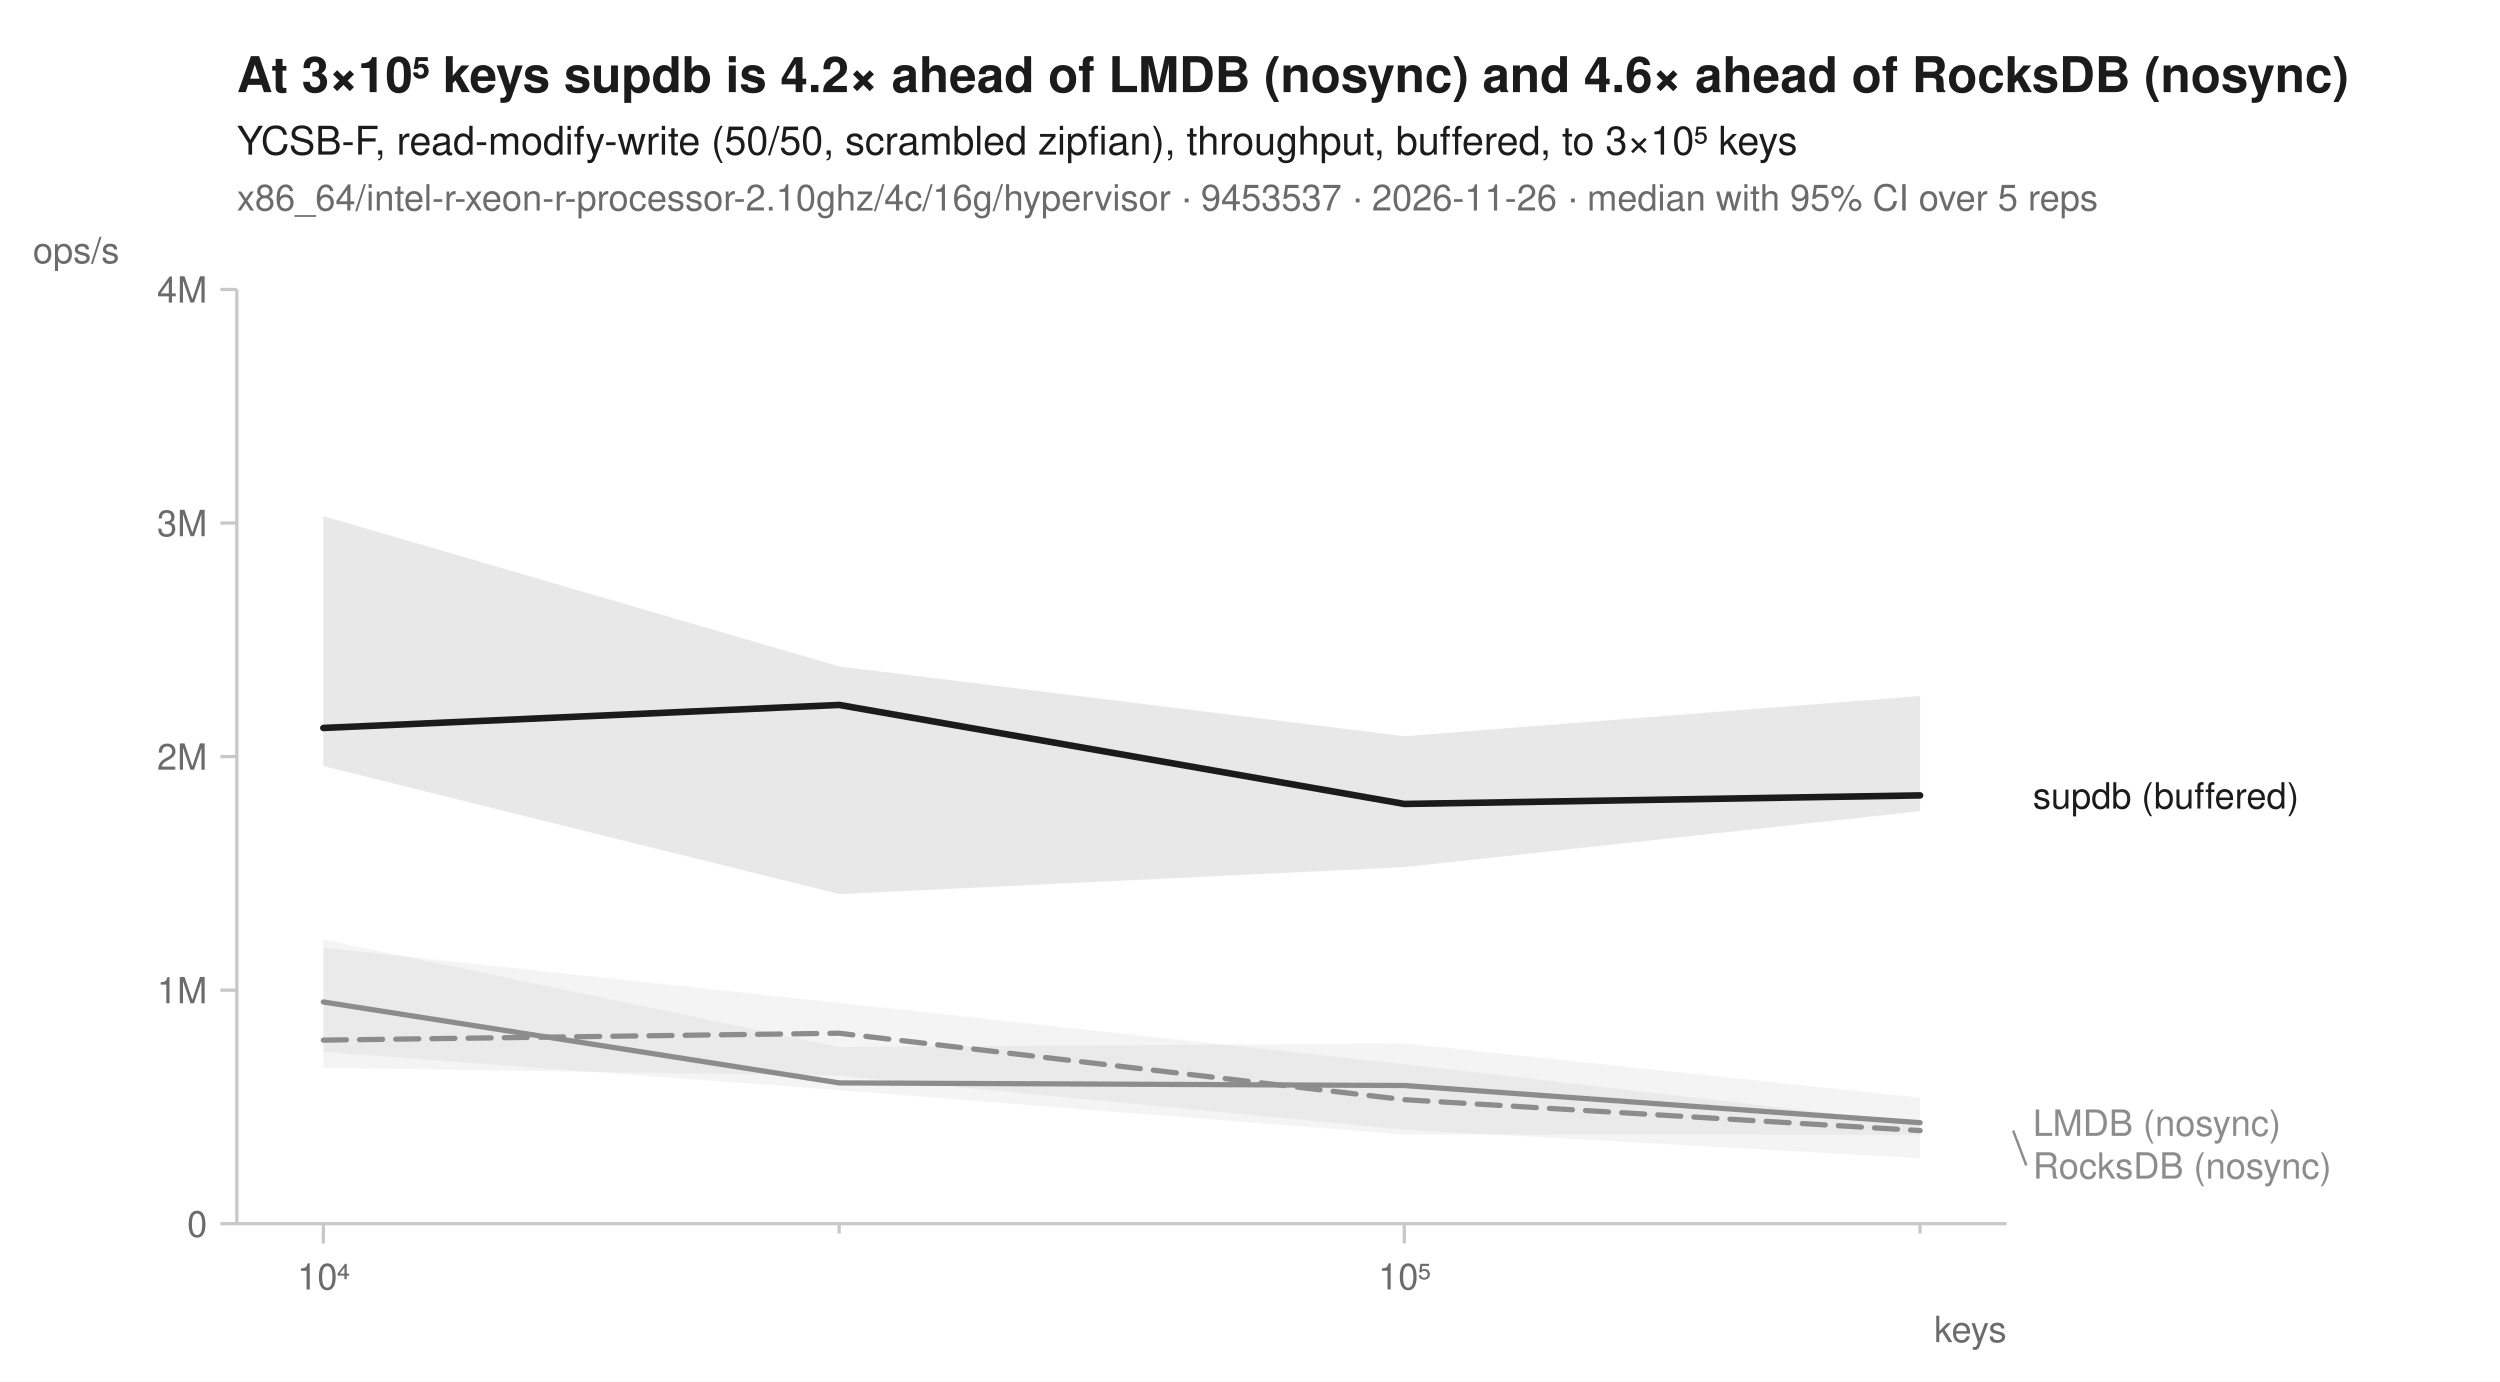
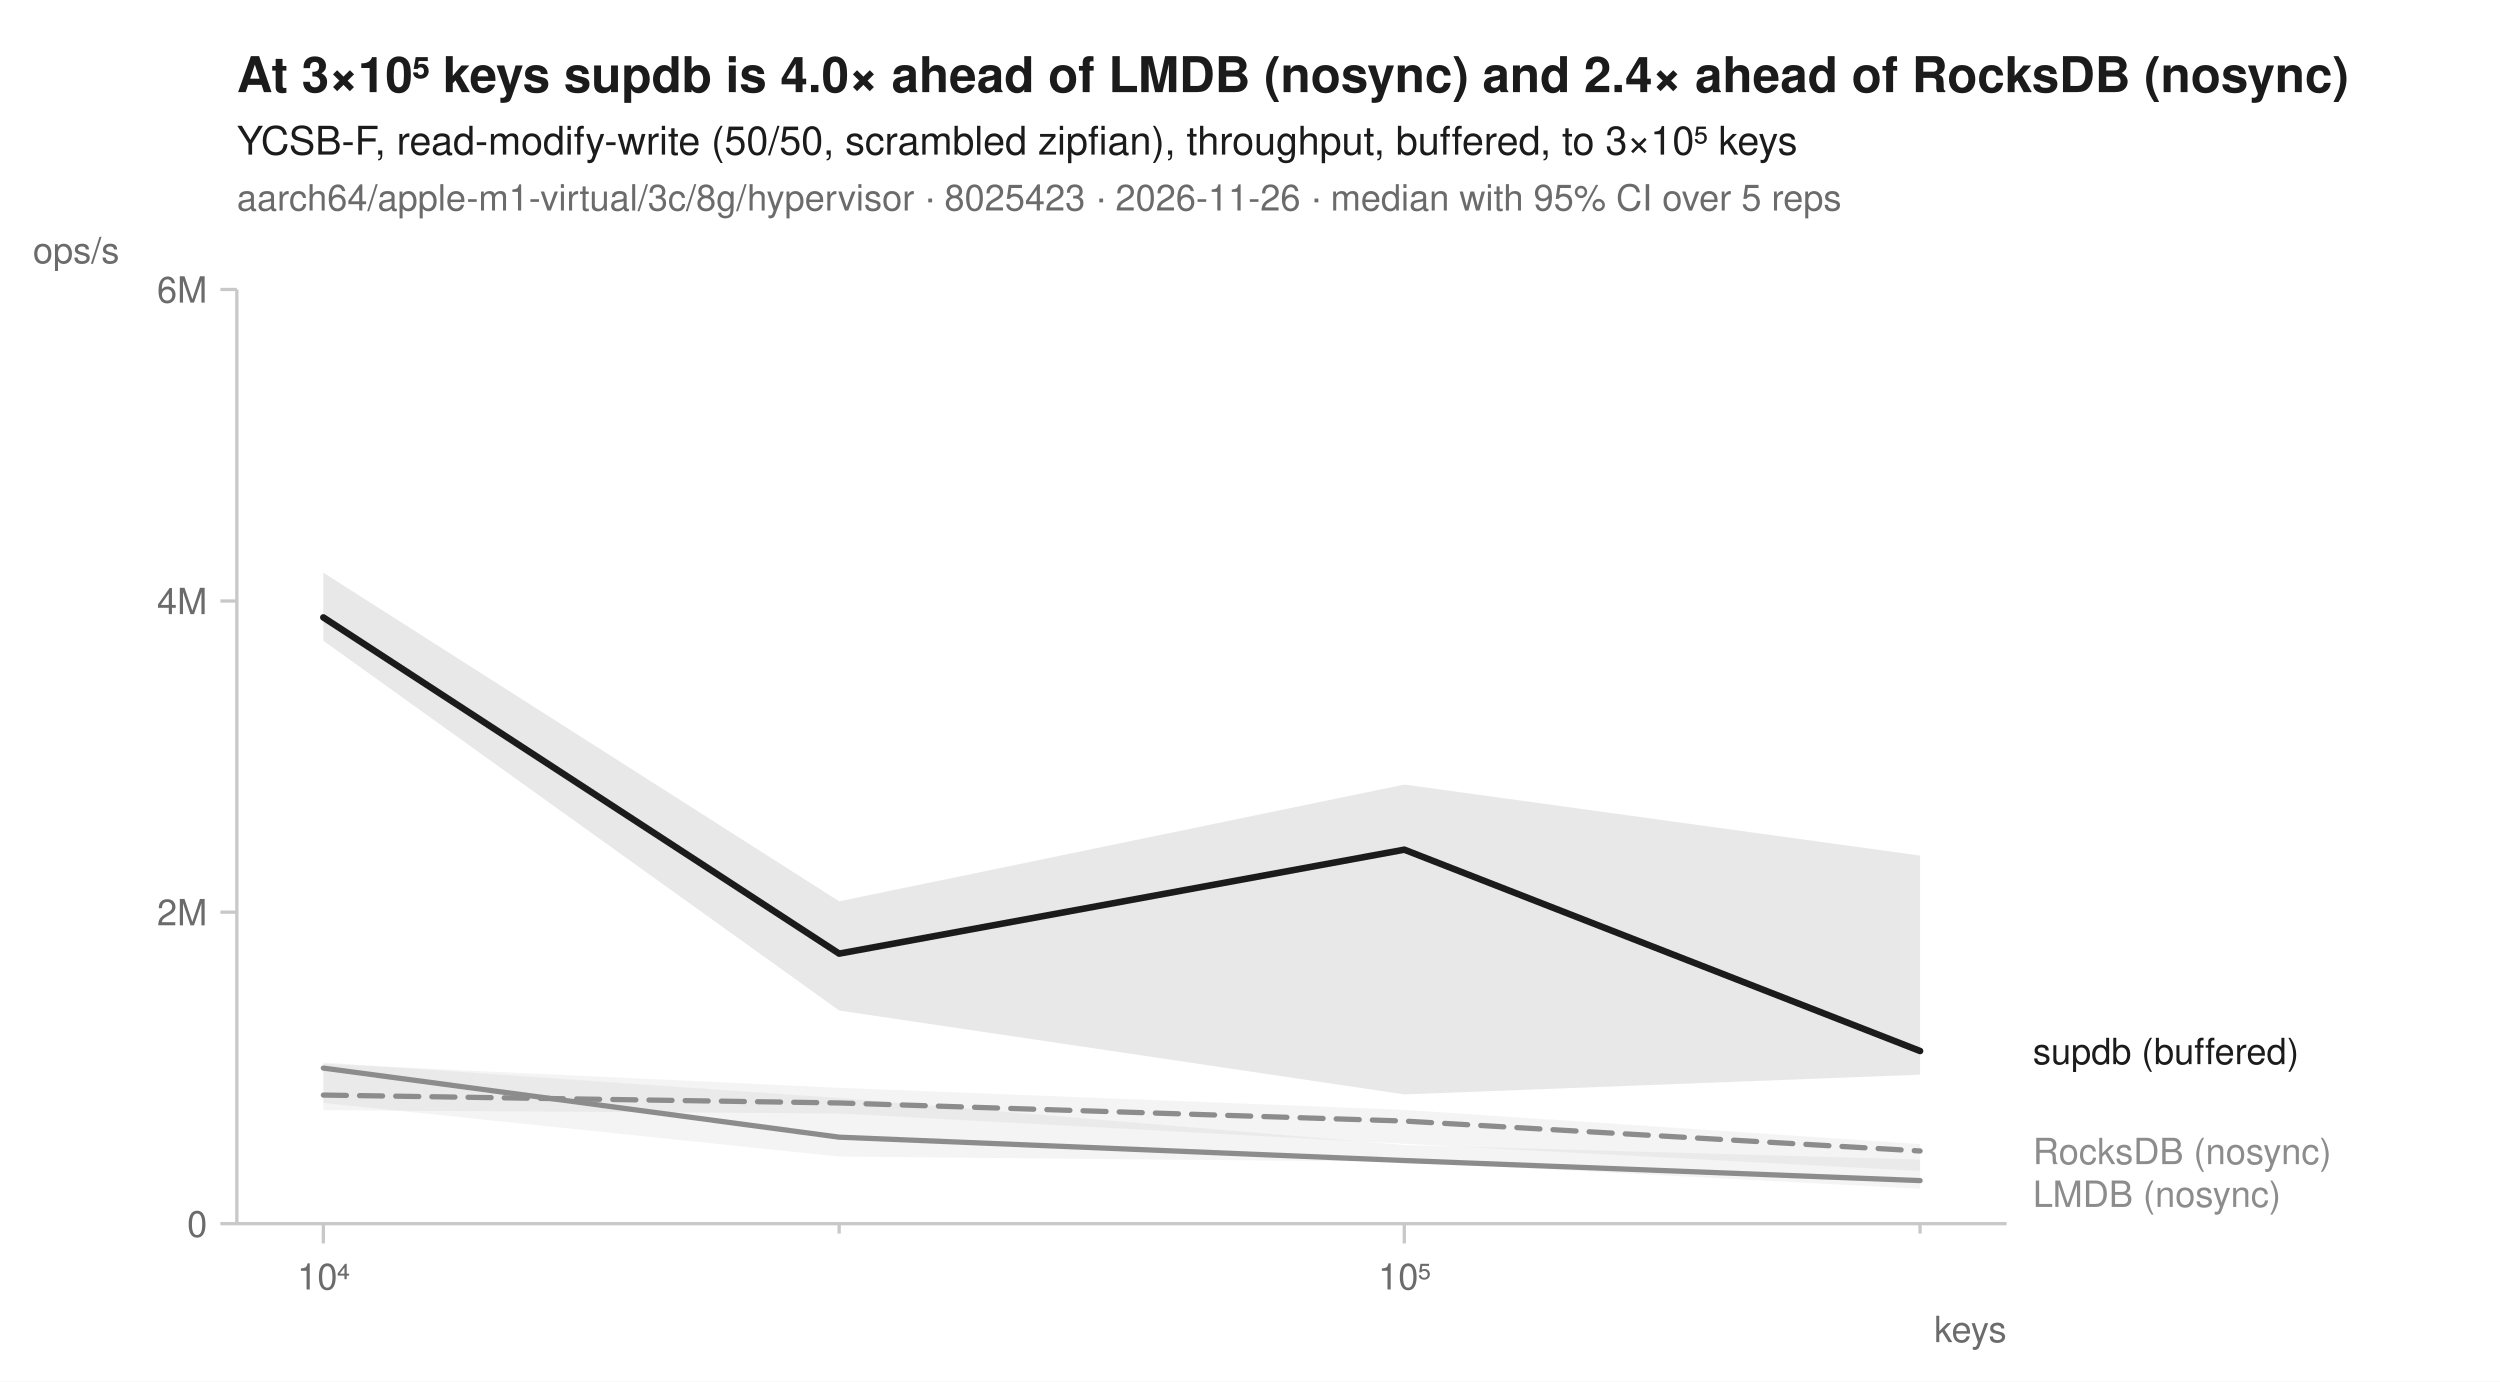
<svg xmlns="http://www.w3.org/2000/svg" width="760" height="420" viewBox="0 0 760 420" font-family="-apple-system, BlinkMacSystemFont, 'Segoe UI', Helvetica, Arial, sans-serif" fill="#1b1b1b">
  <rect width="760" height="420" fill="white" />
-   <text x="72" y="28" font-size="15" font-weight="600">At 3×10⁵ keys supdb is 4.2× ahead of LMDB (nosync) and 4.6× ahead of RocksDB (nosync)</text>
+   <text x="72" y="28" font-size="15" font-weight="600">At 3×10⁵ keys supdb is 4.0× ahead of LMDB (nosync) and 2.4× ahead of RocksDB (nosync)</text>
  <text x="72" y="47" font-size="12">YCSB-F, read-modify-write (50/50, scrambled zipfian), throughput, buffered, to 3×10⁵ keys</text>
-   <text x="72" y="64" font-size="11" fill="#6b6b6b">x86_64/intel-r-xeon-r-processor-2.10ghz/4c/16g/hypervisor · 9453537 · 2026-11-26 · median with 95% CI over 5 reps</text>
+   <text x="72" y="64" font-size="11" fill="#6b6b6b">aarch64/apple-m1-virtual/3c/8g/hypervisor · 8025423 · 2026-11-26 · median with 95% CI over 5 reps</text>
  <line x1="72" y1="372" x2="610" y2="372" stroke="#c8c8c8" stroke-width="1" />
  <line x1="72" y1="88" x2="72" y2="372" stroke="#c8c8c8" stroke-width="1" />
  <line x1="98.3" y1="372" x2="98.3" y2="378" stroke="#c8c8c8" stroke-width="1" />
  <text x="98.3" y="392" font-size="11" text-anchor="middle" fill="#6b6b6b">10⁴</text>
  <line x1="255.1" y1="372" x2="255.1" y2="375" stroke="#c8c8c8" stroke-width="1" />
  <line x1="426.9" y1="372" x2="426.9" y2="378" stroke="#c8c8c8" stroke-width="1" />
  <text x="426.9" y="392" font-size="11" text-anchor="middle" fill="#6b6b6b">10⁵</text>
  <line x1="583.7" y1="372" x2="583.7" y2="375" stroke="#c8c8c8" stroke-width="1" />
  <text x="610" y="408" font-size="11" text-anchor="end" fill="#6b6b6b">keys</text>
  <line x1="67" y1="372.0" x2="72" y2="372.0" stroke="#c8c8c8" stroke-width="1" />
  <text x="63" y="376.0" font-size="11" text-anchor="end" fill="#6b6b6b">0</text>
-   <line x1="67" y1="301.0" x2="72" y2="301.0" stroke="#c8c8c8" stroke-width="1" />
-   <text x="63" y="305.0" font-size="11" text-anchor="end" fill="#6b6b6b">1M</text>
-   <line x1="67" y1="230.0" x2="72" y2="230.0" stroke="#c8c8c8" stroke-width="1" />
-   <text x="63" y="234.0" font-size="11" text-anchor="end" fill="#6b6b6b">2M</text>
-   <line x1="67" y1="159.0" x2="72" y2="159.0" stroke="#c8c8c8" stroke-width="1" />
-   <text x="63" y="163.0" font-size="11" text-anchor="end" fill="#6b6b6b">3M</text>
+   <line x1="67" y1="277.3" x2="72" y2="277.3" stroke="#c8c8c8" stroke-width="1" />
+   <text x="63" y="281.3" font-size="11" text-anchor="end" fill="#6b6b6b">2M</text>
+   <line x1="67" y1="182.7" x2="72" y2="182.7" stroke="#c8c8c8" stroke-width="1" />
+   <text x="63" y="186.7" font-size="11" text-anchor="end" fill="#6b6b6b">4M</text>
  <line x1="67" y1="88.0" x2="72" y2="88.0" stroke="#c8c8c8" stroke-width="1" />
-   <text x="63" y="92.0" font-size="11" text-anchor="end" fill="#6b6b6b">4M</text>
+   <text x="63" y="92.0" font-size="11" text-anchor="end" fill="#6b6b6b">6M</text>
  <text x="10" y="80" font-size="11" text-anchor="start" fill="#6b6b6b">ops/s</text>
-   <path d="M98.3,288.1 L255.1,304.9 L426.9,323.5 L583.7,341.6 L583.7,352.1 L426.9,343.4 L255.1,327.0 L98.3,324.6 Z" fill="#8c8c8c" fill-opacity="0.10" />
-   <path d="M98.3,285.6 L255.1,318.3 L426.9,317.2 L583.7,333.7 L583.7,345.0 L426.9,344.9 L255.1,331.4 L98.3,319.8 Z" fill="#8c8c8c" fill-opacity="0.10" />
-   <path d="M98.3,156.9 L255.1,202.6 L426.9,223.8 L583.7,211.6 L583.7,246.6 L426.9,263.6 L255.1,271.8 L98.3,232.9 Z" fill="#1b1b1b" fill-opacity="0.10" />
-   <path d="M98.3,316.2 L255.1,314.1 L426.9,334.3 L583.7,343.7 " fill="none" stroke="#8c8c8c" stroke-width="1.6" stroke-linejoin="round" stroke-linecap="round" stroke-dasharray="7,4" />
-   <path d="M98.3,304.6 L255.1,329.2 L426.9,330.0 L583.7,341.3 " fill="none" stroke="#8c8c8c" stroke-width="1.6" stroke-linejoin="round" stroke-linecap="round" />
-   <path d="M98.3,221.3 L255.1,214.3 L426.9,244.4 L583.7,241.8 " fill="none" stroke="#1b1b1b" stroke-width="2" stroke-linejoin="round" stroke-linecap="round" />
-   <text x="618.0" y="245.8" font-size="11" fill="#1b1b1b">supdb (buffered)</text>
-   <text x="618.0" y="345.3" font-size="11" fill="#8c8c8c">LMDB (nosync)</text>
-   <line x1="612.0" y1="343.7" x2="616.0" y2="354.3" stroke="#8c8c8c" stroke-width="0.75" />
-   <text x="618.0" y="358.3" font-size="11" fill="#8c8c8c">RocksDB (nosync)</text>
+   <path d="M98.3,323.4 L255.1,330.7 L426.9,337.4 L583.7,347.8 L583.7,356.0 L426.9,347.7 L255.1,338.5 L98.3,337.5 Z" fill="#8c8c8c" fill-opacity="0.10" />
+   <path d="M98.3,323.0 L255.1,333.8 L426.9,348.1 L583.7,352.5 L583.7,361.4 L426.9,353.2 L255.1,351.6 L98.3,335.3 Z" fill="#8c8c8c" fill-opacity="0.10" />
+   <path d="M98.3,174.1 L255.1,274.0 L426.9,238.5 L583.7,260.1 L583.7,326.7 L426.9,332.7 L255.1,307.2 L98.3,194.8 Z" fill="#1b1b1b" fill-opacity="0.10" />
+   <path d="M98.3,332.9 L255.1,335.3 L426.9,340.8 L583.7,349.9 " fill="none" stroke="#8c8c8c" stroke-width="1.6" stroke-linejoin="round" stroke-linecap="round" stroke-dasharray="7,4" />
+   <path d="M98.3,324.7 L255.1,345.7 L426.9,352.8 L583.7,358.9 " fill="none" stroke="#8c8c8c" stroke-width="1.6" stroke-linejoin="round" stroke-linecap="round" />
+   <path d="M98.3,187.7 L255.1,289.9 L426.9,258.3 L583.7,319.5 " fill="none" stroke="#1b1b1b" stroke-width="2" stroke-linejoin="round" stroke-linecap="round" />
+   <text x="618.0" y="323.5" font-size="11" fill="#1b1b1b">supdb (buffered)</text>
+   <text x="618.0" y="353.9" font-size="11" fill="#8c8c8c">RocksDB (nosync)</text>
+   <text x="618.0" y="366.9" font-size="11" fill="#8c8c8c">LMDB (nosync)</text>
</svg>
